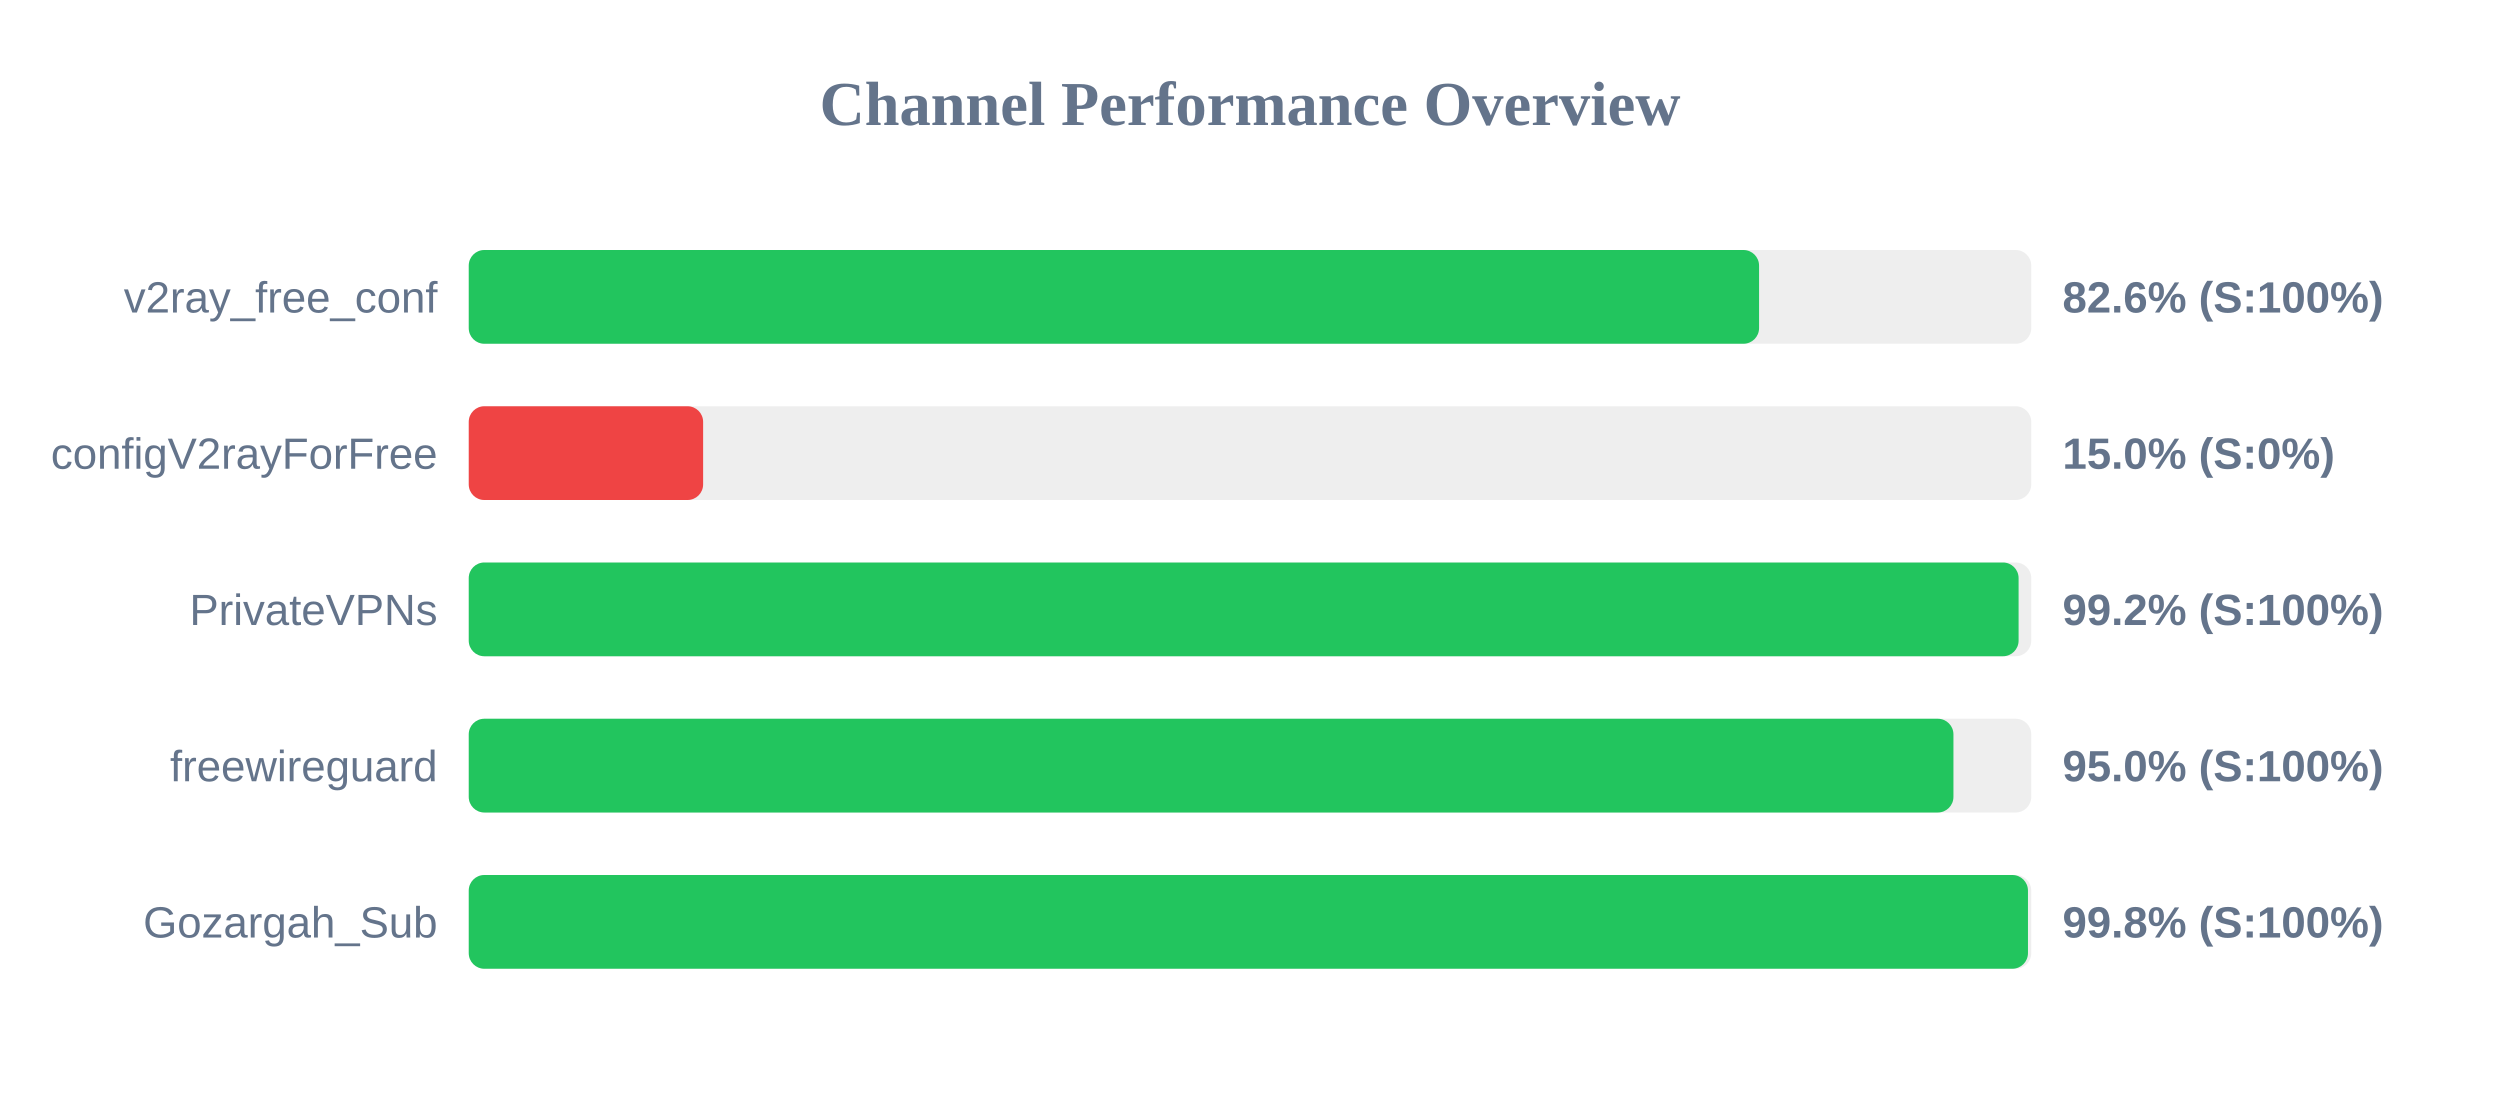
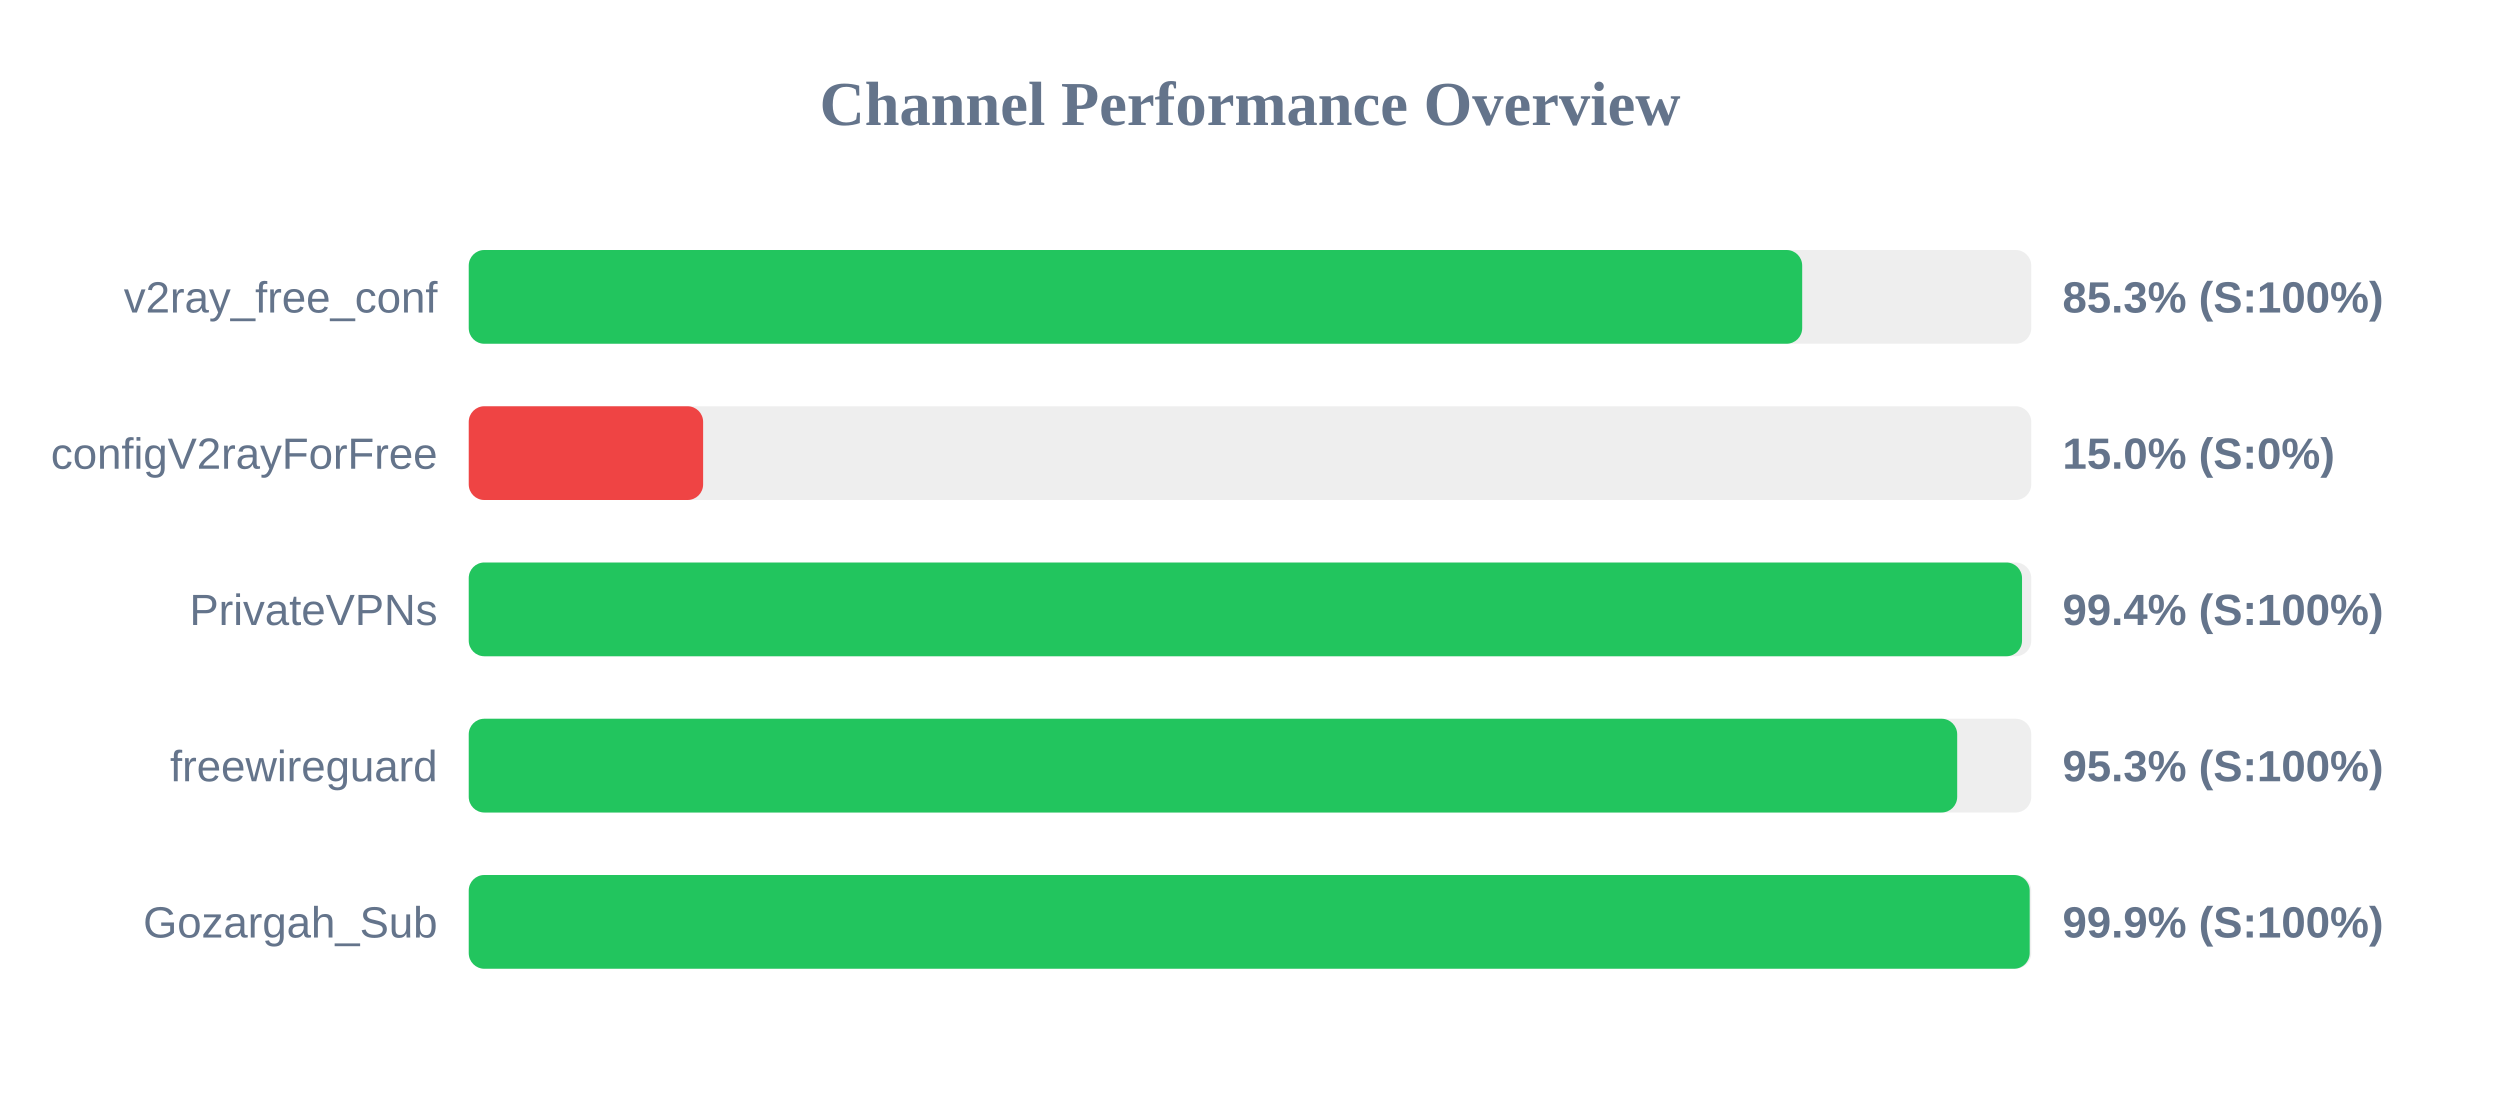
<svg xmlns="http://www.w3.org/2000/svg" width="800" height="350" version="1.1">
  <style>
        .row { font: 14px Arial; fill: #64748b; }
        .score { font: bold 14px Arial; fill: #64748b; }
    </style>
  <text x="400" y="40" text-anchor="middle" font-size="20px" font-weight="bold" fill="#64748b">Channel Performance Overview</text>
  <rect x="150" y="80" width="500" height="30" fill="#eee" rx="5" />
-   <rect x="150" y="80" width="412.9" height="30" fill="#22c55e" rx="5" />
+   <rect x="150" y="80" width="426.7" height="30" fill="#22c55e" rx="5" />
  <text x="140" y="100" text-anchor="end" class="row">v2ray_free_conf</text>
-   <text x="660" y="100" text-anchor="start" class="score">82.6% (S:100%)</text>
+   <text x="660" y="100" text-anchor="start" class="score">85.3% (S:100%)</text>
  <rect x="150" y="130" width="500" height="30" fill="#eee" rx="5" />
  <rect x="150" y="130" width="75.0" height="30" fill="#ef4444" rx="5" />
  <text x="140" y="150" text-anchor="end" class="row">configV2rayForFree</text>
  <text x="660" y="150" text-anchor="start" class="score">15.0% (S:0%)</text>
  <rect x="150" y="180" width="500" height="30" fill="#eee" rx="5" />
-   <rect x="150" y="180" width="495.95" height="30" fill="#22c55e" rx="5" />
+   <rect x="150" y="180" width="497.05" height="30" fill="#22c55e" rx="5" />
  <text x="140" y="200" text-anchor="end" class="row">PrivateVPNs</text>
-   <text x="660" y="200" text-anchor="start" class="score">99.2% (S:100%)</text>
+   <text x="660" y="200" text-anchor="start" class="score">99.4% (S:100%)</text>
  <rect x="150" y="230" width="500" height="30" fill="#eee" rx="5" />
-   <rect x="150" y="230" width="475.1" height="30" fill="#22c55e" rx="5" />
+   <rect x="150" y="230" width="476.3" height="30" fill="#22c55e" rx="5" />
  <text x="140" y="250" text-anchor="end" class="row">freewireguard</text>
-   <text x="660" y="250" text-anchor="start" class="score">95.0% (S:100%)</text>
+   <text x="660" y="250" text-anchor="start" class="score">95.3% (S:100%)</text>
  <rect x="150" y="280" width="500" height="30" fill="#eee" rx="5" />
-   <rect x="150" y="280" width="498.95" height="30" fill="#22c55e" rx="5" />
+   <rect x="150" y="280" width="499.5" height="30" fill="#22c55e" rx="5" />
  <text x="140" y="300" text-anchor="end" class="row">Gozargah_Sub</text>
-   <text x="660" y="300" text-anchor="start" class="score">99.8% (S:100%)</text>
+   <text x="660" y="300" text-anchor="start" class="score">99.9% (S:100%)</text>
</svg>
